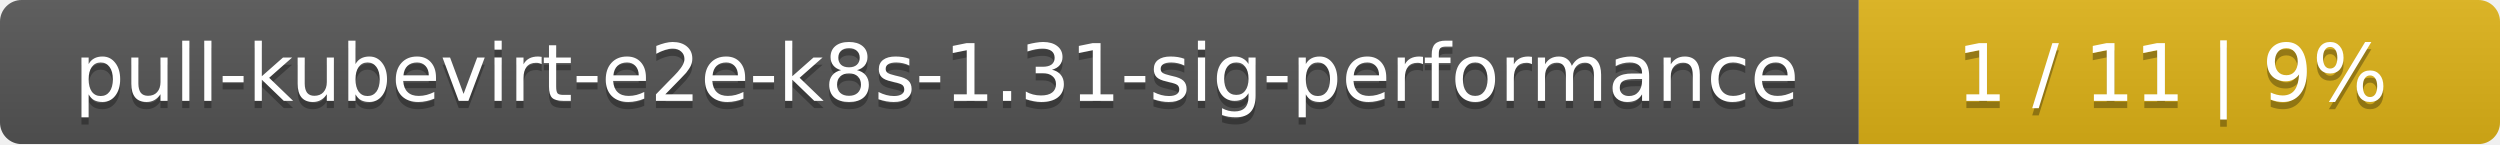
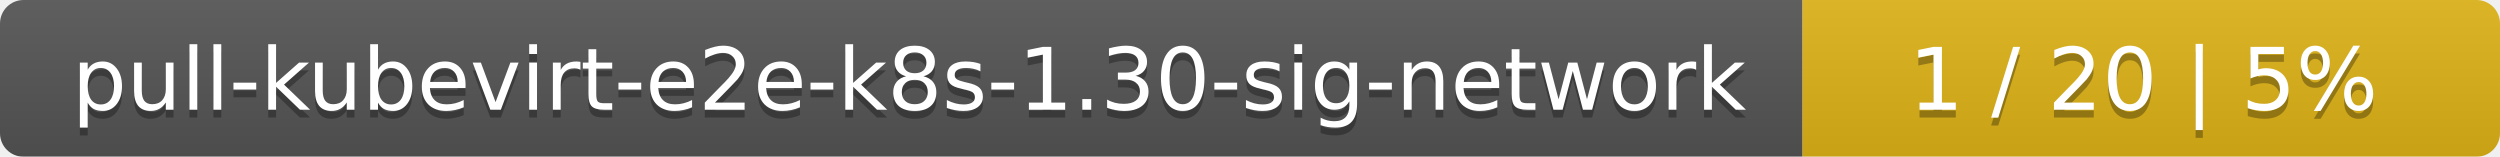
- <svg xmlns="http://www.w3.org/2000/svg" width="347" height="20">
+ <svg xmlns="http://www.w3.org/2000/svg" width="319" height="20">
  <linearGradient id="smooth" x2="0" y2="100%">
    <stop offset="0" stop-color="#bbb" stop-opacity=".1" />
    <stop offset="1" stop-opacity=".1" />
  </linearGradient>
  <mask id="round">
-     <rect width="347" height="20" rx="3" fill="#fff" />
+     <rect width="319" height="20" rx="3" fill="#fff" />
  </mask>
  <g mask="url(#round)">
-     <rect width="258" height="20" fill="#555" />
-     <rect x="258" width="89" height="20" fill="#dfb317" />
-     <rect width="347" height="20" fill="url(#smooth)" />
+     <rect width="230" height="20" fill="#555" />
+     <rect x="230" width="89" height="20" fill="#dfb317" />
+     <rect width="319" height="20" fill="url(#smooth)" />
  </g>
  <g fill="#fff" text-anchor="middle" font-family="DejaVu Sans,Verdana,Geneva,sans-serif" font-size="11">
-     <text x="130" y="15" fill="#010101" fill-opacity=".3">pull-kubevirt-e2e-k8s-1.31-sig-performance</text>
-     <text x="130" y="14">pull-kubevirt-e2e-k8s-1.31-sig-performance</text>
-     <text x="301.5" y="15" fill="#010101" fill-opacity=".3">1 / 11    |    9%</text>
-     <text x="301.5" y="14">1 / 11    |    9%</text>
+     <text x="116" y="15" fill="#010101" fill-opacity=".3">pull-kubevirt-e2e-k8s-1.30-sig-network</text>
+     <text x="116" y="14">pull-kubevirt-e2e-k8s-1.30-sig-network</text>
+     <text x="273.5" y="15" fill="#010101" fill-opacity=".3">1 / 20    |    5%</text>
+     <text x="273.5" y="14">1 / 20    |    5%</text>
  </g>
</svg>
